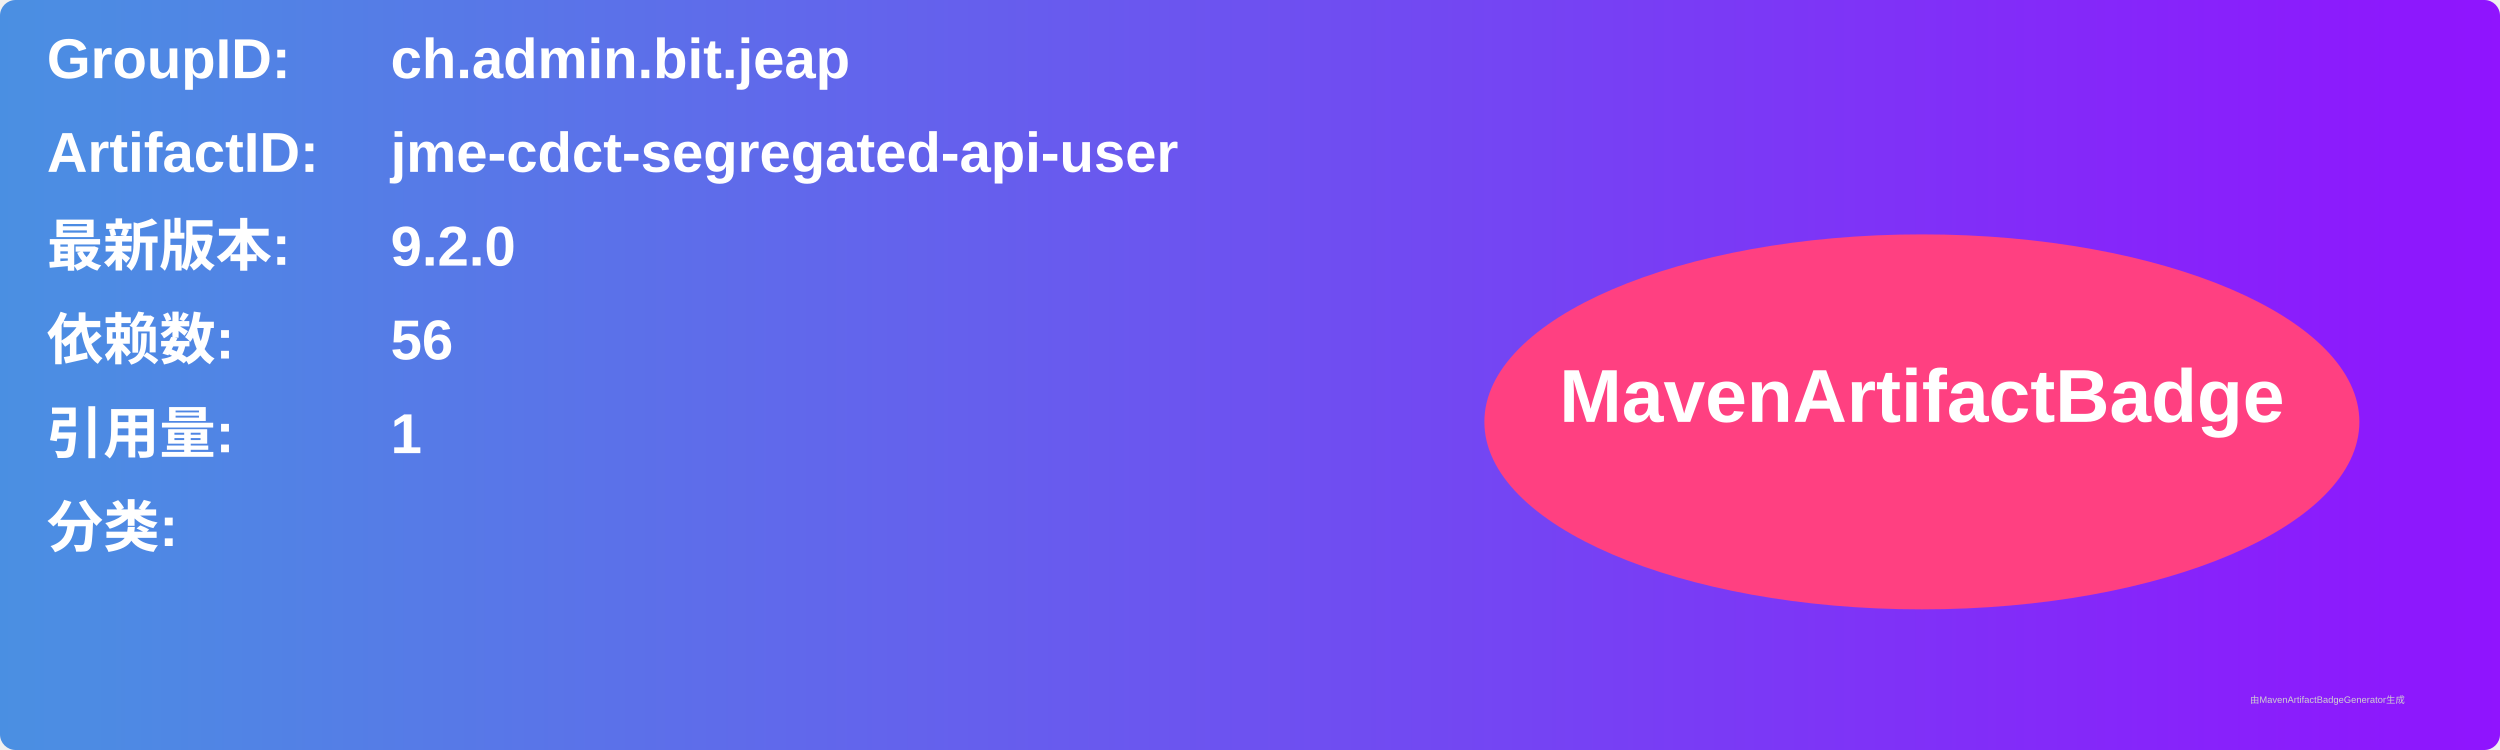
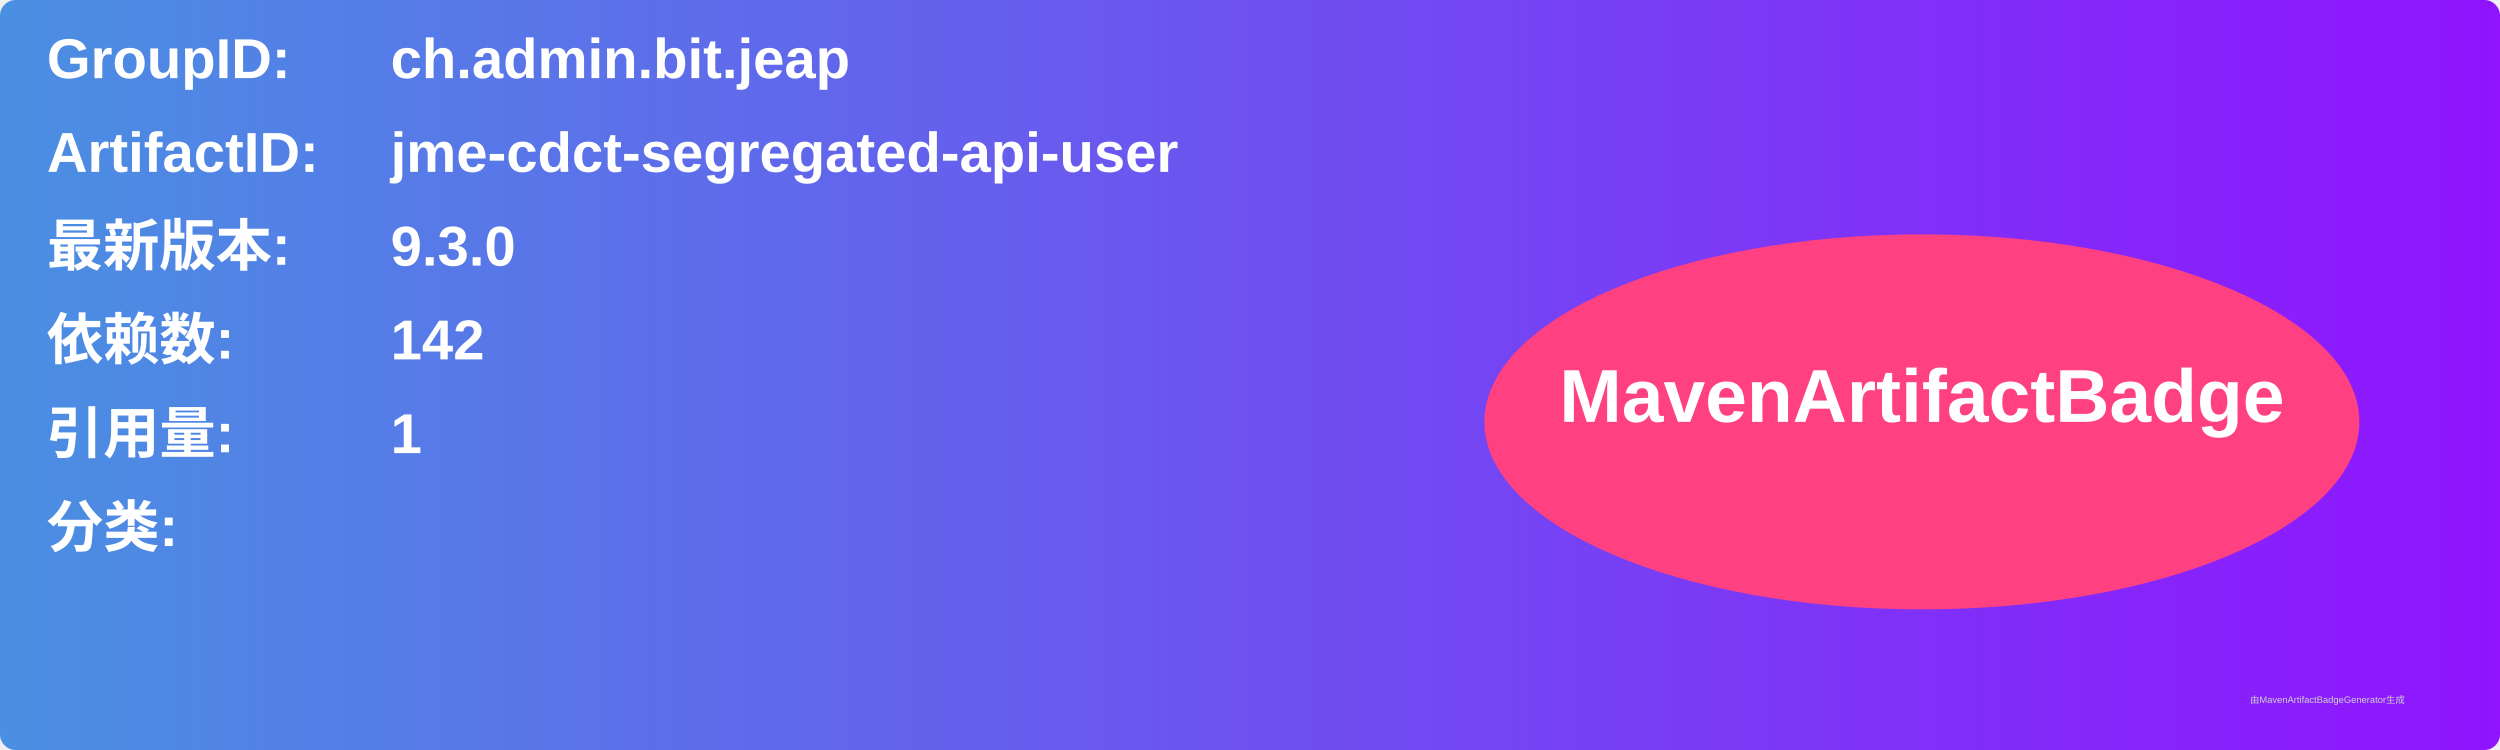
<svg xmlns="http://www.w3.org/2000/svg" width="800" height="240" viewBox="0 0 800 240">
  <linearGradient id="grad" x1="0%" y1="0%" x2="100%" y2="0%">
    <stop offset="0%" stop-color="#4a90e2" />
    <stop offset="100%" stop-color="#9013fe" />
  </linearGradient>
  <rect width="100%" height="100%" rx="5" ry="5" fill="url(#grad)" />
  <g transform="translate(15, 15)">
    <text x="0" y="10" font-family="Arial" font-size="18" fill="white" font-weight="bold" width="260">GroupID:</text>
    <text x="110" y="10" font-family="Arial" font-size="18" fill="white" font-weight="bold" width="460">ch.admin.bit.jeap</text>
    <text x="0" y="40" font-family="Arial" font-size="18" fill="white" font-weight="bold" width="260">ArtifactID:</text>
    <text x="110" y="40" font-family="Arial" font-size="18" fill="white" font-weight="bold" width="460">jme-cdct-segregated-api-user</text>
    <text x="0" y="70" font-family="Arial" font-size="18" fill="white" font-weight="bold">最新版本:</text>
    <text x="110" y="70" font-family="Arial" font-size="18" fill="white" font-weight="bold">
-       <tspan font-weight="bold">9.2.0</tspan>
+       <tspan font-weight="bold">9.3.0</tspan>
    </text>
    <text x="0" y="100" font-family="Arial" font-size="18" fill="white" font-weight="bold">依赖数: </text>
    <text x="110" y="100" font-family="Arial" font-size="18" fill="white">
-       <tspan font-weight="bold">56</tspan>
+       <tspan font-weight="bold">142</tspan>
    </text>
    <text x="0" y="130" font-family="Arial" font-size="18" fill="white" font-weight="bold">引用量: </text>
    <text x="110" y="130" font-family="Arial" font-size="18" fill="white">
      <tspan font-weight="bold">1</tspan>
    </text>
    <text x="0" y="160" font-family="Arial" font-size="18" fill="white" font-weight="bold">分类:</text>
    <text x="10" y="190" font-family="Arial" font-size="10" fill="white">
      <tspan font-weight="bold" />
    </text>
    <ellipse cx="600" cy="120" rx="140" ry="60" fill="#ff4081" />
    <text x="600" y="120" text-anchor="middle" font-family="Arial" font-size="24" fill="white" font-weight="bold">MavenArtifactBadge</text>
  </g>
  <text x="720" y="225" font-family="Arial" font-size="3" fill="#d0d0d0">由MavenArtifactBadgeGenerator生成</text>
</svg>
